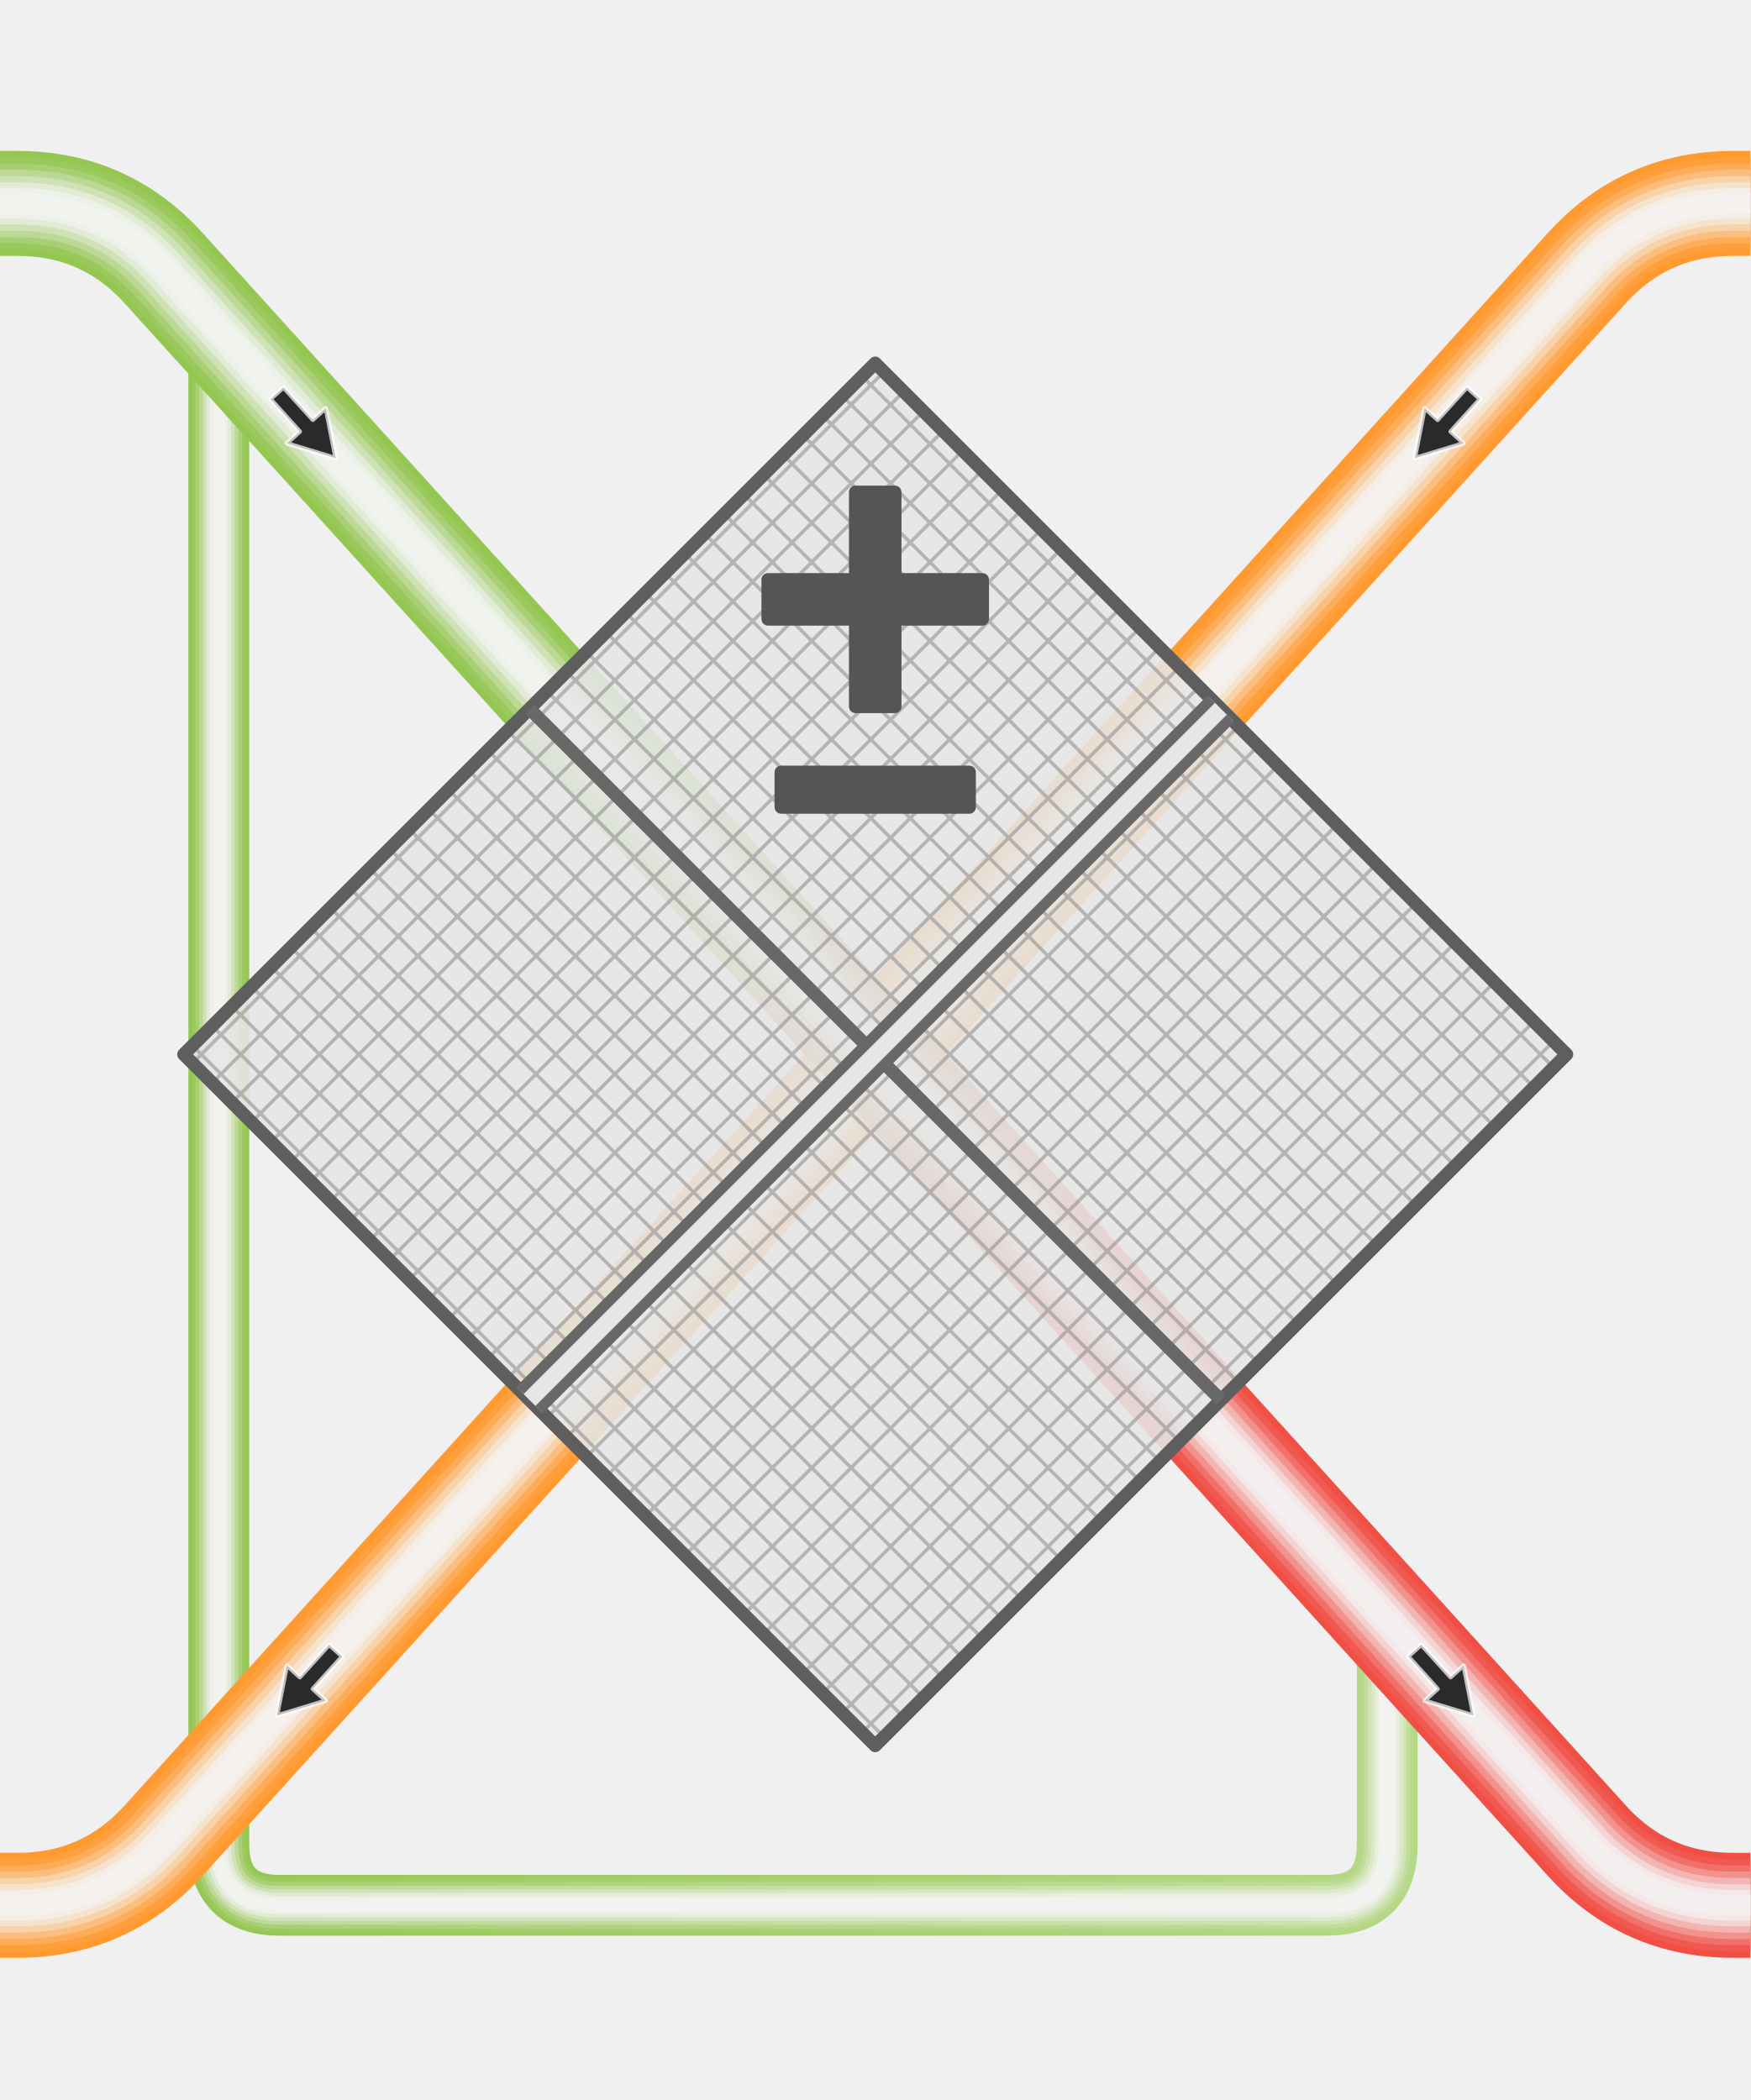
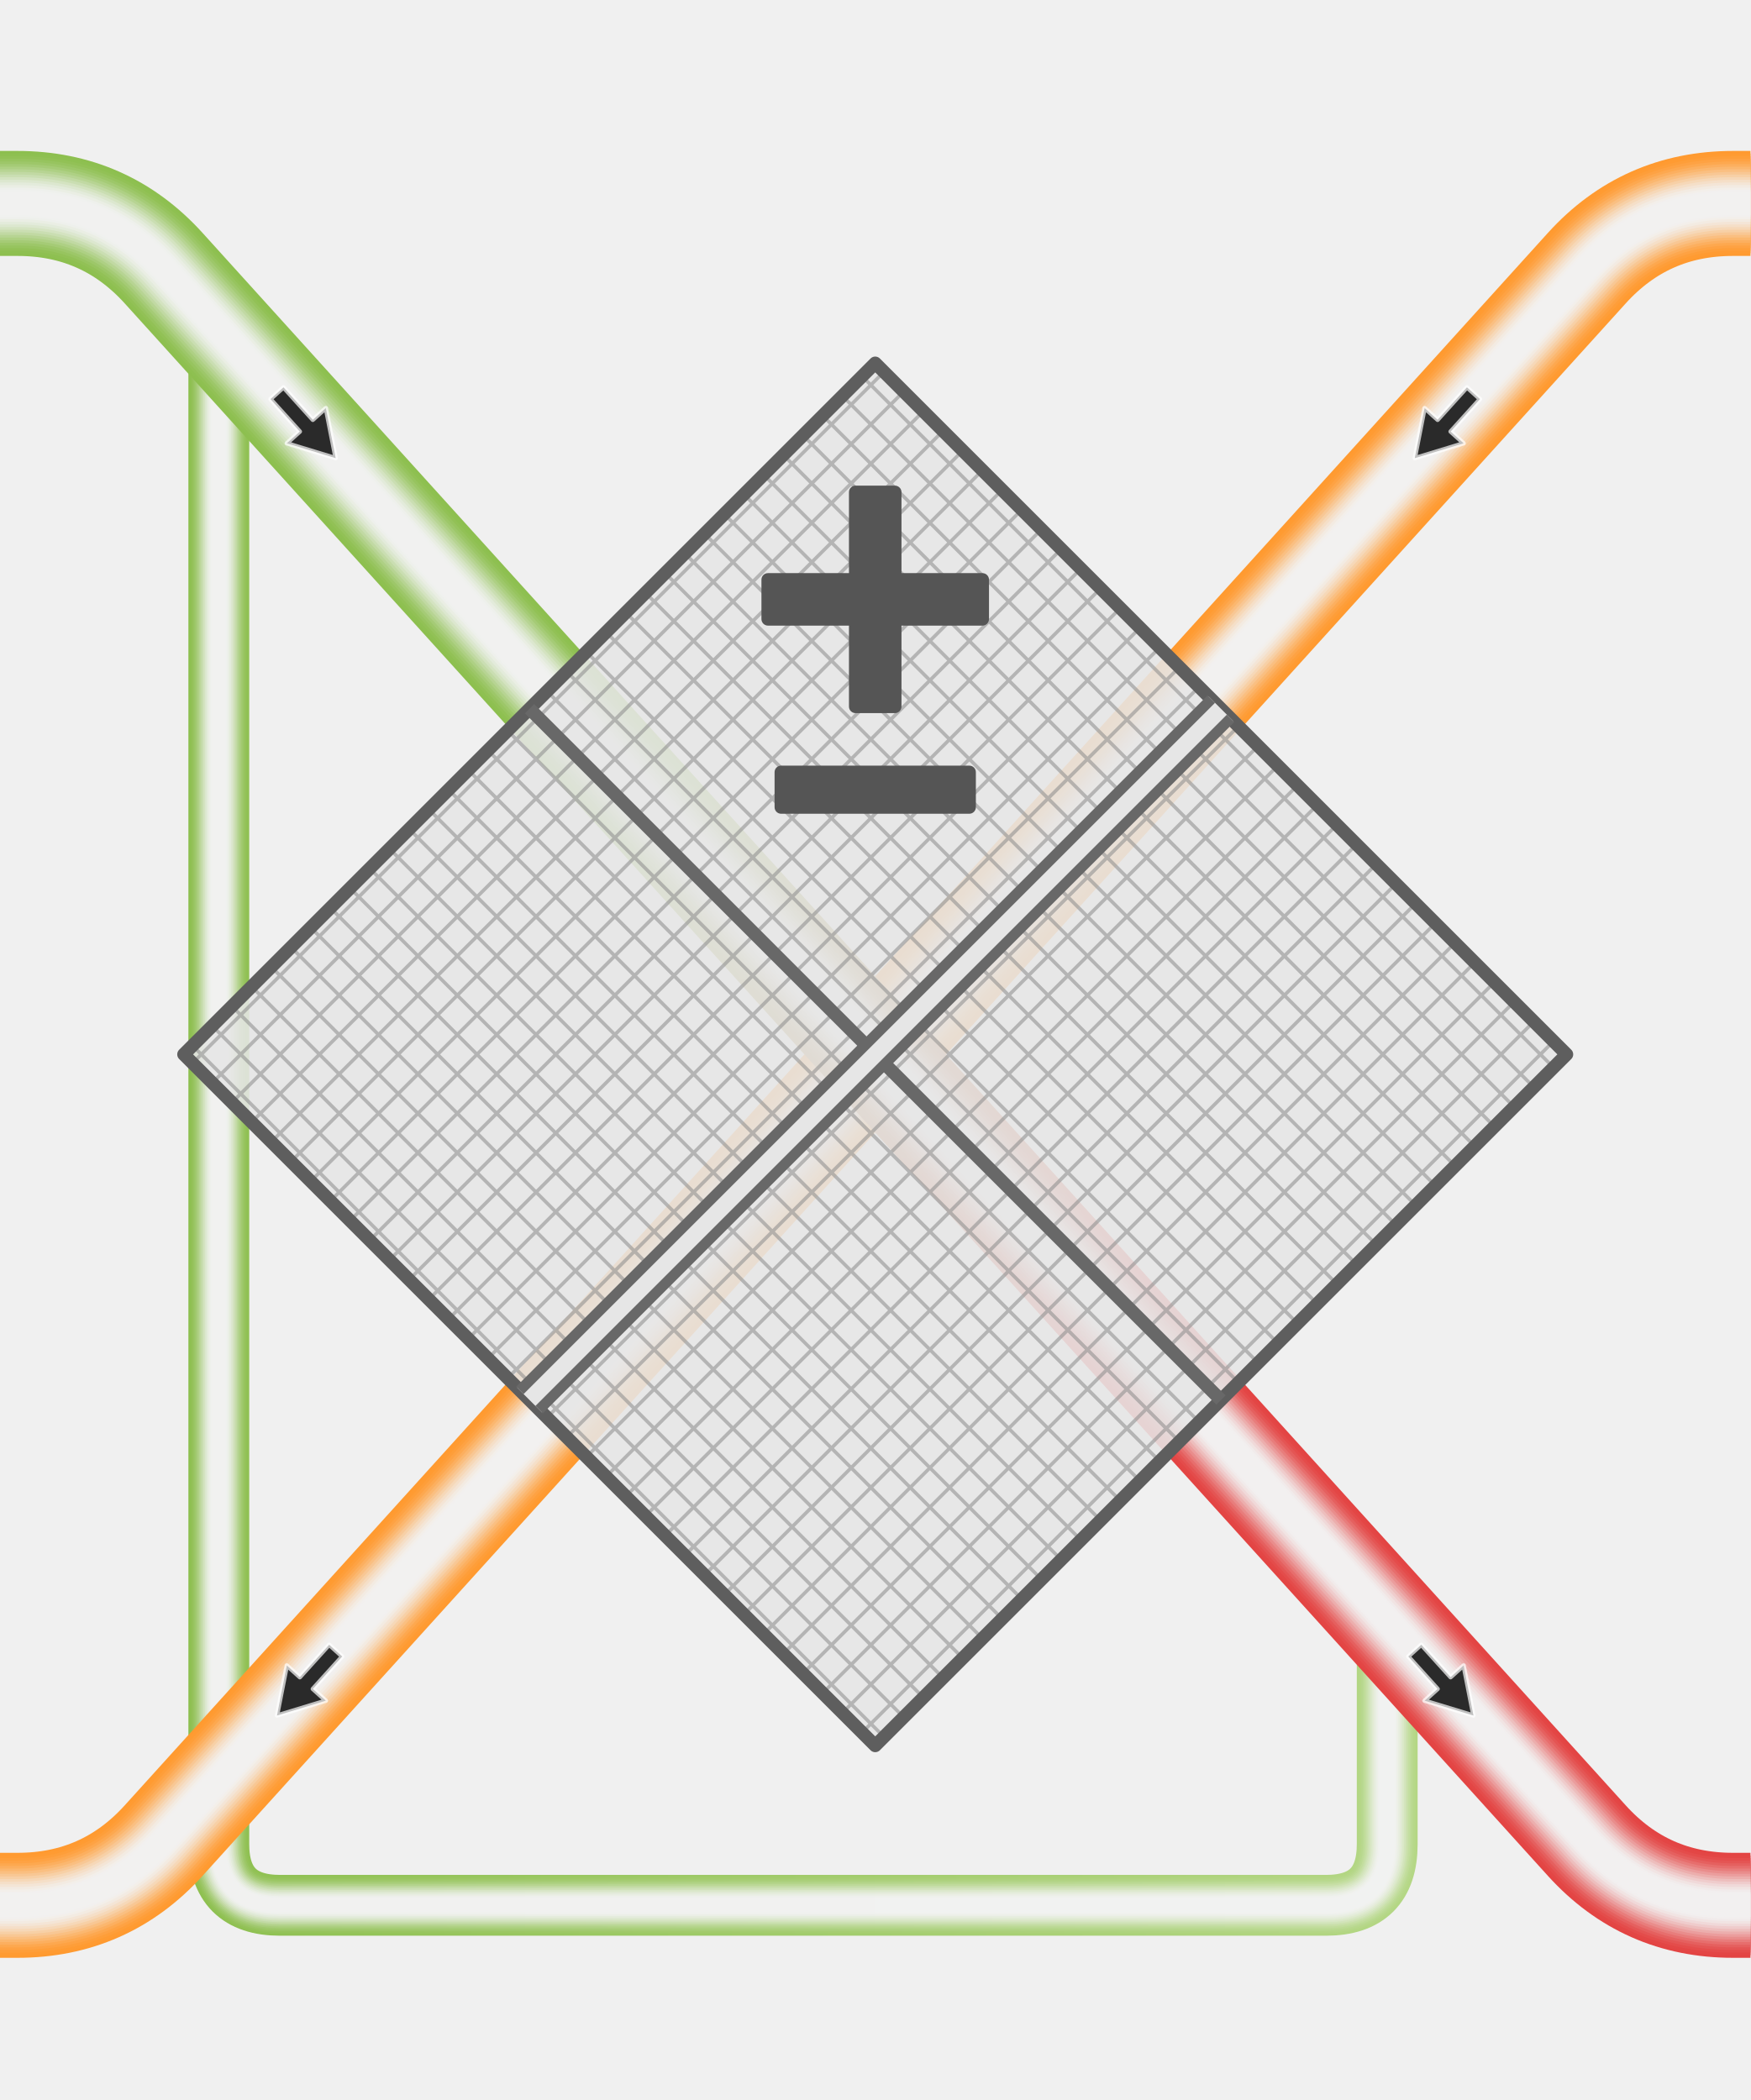
<svg xmlns="http://www.w3.org/2000/svg" width="400" height="480" viewBox="0 0 400 480">
  <defs>
    <linearGradient id="gHaus" x1="0" y1="0" x2="0" y2="1">
      <stop offset="0" stop-color="#EDEDED" />
      <stop offset="1" stop-color="#D6D6D6" />
    </linearGradient>
    <linearGradient id="a0" gradientUnits="userSpaceOnUse" x1="0" y1="46.5" x2="400" y2="435.5">
-       <stop offset="0.36" stop-color="#94C652" />
-       <stop offset="0.64" stop-color="#F04F46" />
+       <stop offset="0.36" stop-color="#8DBF4F" />
+       <stop offset="0.64" stop-color="#E34443" />
    </linearGradient>
    <linearGradient id="b0" gradientUnits="userSpaceOnUse" x1="0" y1="435.5" x2="400" y2="46.5">
      <stop offset="0.1" stop-color="#FF9A30" />
      <stop offset="0.9" stop-color="#FF9A30" />
    </linearGradient>
    <linearGradient id="c0" gradientUnits="userSpaceOnUse" x1="0" y1="0" x2="400" y2="0">
-       <stop offset="0.1" stop-color="#94C652" />
+       <stop offset="0.1" stop-color="#8DBF4F" />
      <stop offset="0.9" stop-color="#B9DA8C" />
    </linearGradient>
    <linearGradient id="a1" gradientUnits="userSpaceOnUse" x1="0" y1="46.5" x2="400" y2="435.5">
-       <stop offset="0.36" stop-color="#9AC95B" />
-       <stop offset="0.64" stop-color="#F05850" />
+       <stop offset="0.36" stop-color="#8EC051" />
+       <stop offset="0.64" stop-color="#E34645" />
    </linearGradient>
    <linearGradient id="b1" gradientUnits="userSpaceOnUse" x1="0" y1="435.5" x2="400" y2="46.5">
-       <stop offset="0.1" stop-color="#FE9F3B" />
-       <stop offset="0.9" stop-color="#FE9F3B" />
+       <stop offset="0.1" stop-color="#FF9B32" />
+       <stop offset="0.9" stop-color="#FF9B32" />
    </linearGradient>
    <linearGradient id="c1" gradientUnits="userSpaceOnUse" x1="0" y1="0" x2="400" y2="0">
-       <stop offset="0.1" stop-color="#9AC95B" />
-       <stop offset="0.9" stop-color="#BCDB92" />
+       <stop offset="0.1" stop-color="#8EC051" />
+       <stop offset="0.9" stop-color="#BADA8D" />
    </linearGradient>
    <linearGradient id="a2" gradientUnits="userSpaceOnUse" x1="0" y1="46.5" x2="400" y2="435.5">
-       <stop offset="0.36" stop-color="#A8CF73" />
-       <stop offset="0.64" stop-color="#F1716A" />
+       <stop offset="0.36" stop-color="#92C156" />
+       <stop offset="0.64" stop-color="#E44C4B" />
    </linearGradient>
    <linearGradient id="b2" gradientUnits="userSpaceOnUse" x1="0" y1="435.5" x2="400" y2="46.5">
-       <stop offset="0.1" stop-color="#FDAC58" />
-       <stop offset="0.9" stop-color="#FDAC58" />
+       <stop offset="0.1" stop-color="#FE9E39" />
+       <stop offset="0.9" stop-color="#FE9E39" />
    </linearGradient>
    <linearGradient id="c2" gradientUnits="userSpaceOnUse" x1="0" y1="0" x2="400" y2="0">
-       <stop offset="0.1" stop-color="#A8CF73" />
-       <stop offset="0.9" stop-color="#C5DFA1" />
+       <stop offset="0.1" stop-color="#92C156" />
+       <stop offset="0.9" stop-color="#BCDB91" />
    </linearGradient>
    <linearGradient id="a3" gradientUnits="userSpaceOnUse" x1="0" y1="46.5" x2="400" y2="435.5">
-       <stop offset="0.36" stop-color="#BBD994" />
-       <stop offset="0.64" stop-color="#F2928C" />
+       <stop offset="0.36" stop-color="#97C45F" />
+       <stop offset="0.64" stop-color="#E45554" />
    </linearGradient>
    <linearGradient id="b3" gradientUnits="userSpaceOnUse" x1="0" y1="435.5" x2="400" y2="46.5">
-       <stop offset="0.1" stop-color="#FBBE7F" />
-       <stop offset="0.9" stop-color="#FBBE7F" />
+       <stop offset="0.1" stop-color="#FEA243" />
+       <stop offset="0.9" stop-color="#FEA243" />
    </linearGradient>
    <linearGradient id="c3" gradientUnits="userSpaceOnUse" x1="0" y1="0" x2="400" y2="0">
-       <stop offset="0.1" stop-color="#BBD994" />
-       <stop offset="0.9" stop-color="#D1E5B6" />
+       <stop offset="0.1" stop-color="#97C45F" />
+       <stop offset="0.9" stop-color="#BEDC96" />
    </linearGradient>
    <linearGradient id="a4" gradientUnits="userSpaceOnUse" x1="0" y1="46.5" x2="400" y2="435.5">
-       <stop offset="0.36" stop-color="#CFE2B6" />
-       <stop offset="0.64" stop-color="#F2B5B2" />
+       <stop offset="0.36" stop-color="#9DC769" />
+       <stop offset="0.64" stop-color="#E5605F" />
    </linearGradient>
    <linearGradient id="b4" gradientUnits="userSpaceOnUse" x1="0" y1="435.5" x2="400" y2="46.5">
-       <stop offset="0.1" stop-color="#F8D2A9" />
-       <stop offset="0.9" stop-color="#F8D2A9" />
+       <stop offset="0.1" stop-color="#FDA84F" />
+       <stop offset="0.9" stop-color="#FDA84F" />
    </linearGradient>
    <linearGradient id="c4" gradientUnits="userSpaceOnUse" x1="0" y1="0" x2="400" y2="0">
-       <stop offset="0.1" stop-color="#CFE2B6" />
-       <stop offset="0.9" stop-color="#DDEACC" />
+       <stop offset="0.1" stop-color="#9DC769" />
+       <stop offset="0.9" stop-color="#C2DE9D" />
    </linearGradient>
    <linearGradient id="a5" gradientUnits="userSpaceOnUse" x1="0" y1="46.5" x2="400" y2="435.5">
-       <stop offset="0.36" stop-color="#E2EBD5" />
-       <stop offset="0.64" stop-color="#F3D4D3" />
+       <stop offset="0.36" stop-color="#A5CB76" />
+       <stop offset="0.64" stop-color="#E76E6D" />
    </linearGradient>
    <linearGradient id="b5" gradientUnits="userSpaceOnUse" x1="0" y1="435.5" x2="400" y2="46.5">
-       <stop offset="0.1" stop-color="#F6E3CE" />
-       <stop offset="0.9" stop-color="#F6E3CE" />
+       <stop offset="0.1" stop-color="#FCAF5F" />
+       <stop offset="0.9" stop-color="#FCAF5F" />
    </linearGradient>
    <linearGradient id="c5" gradientUnits="userSpaceOnUse" x1="0" y1="0" x2="400" y2="0">
-       <stop offset="0.1" stop-color="#E2EBD5" />
-       <stop offset="0.9" stop-color="#E9EFE0" />
+       <stop offset="0.1" stop-color="#A5CB76" />
+       <stop offset="0.9" stop-color="#C7E0A4" />
    </linearGradient>
    <linearGradient id="a6" gradientUnits="userSpaceOnUse" x1="0" y1="46.5" x2="400" y2="435.5">
-       <stop offset="0.36" stop-color="#EDF1E9" />
-       <stop offset="0.64" stop-color="#F4E8E8" />
+       <stop offset="0.36" stop-color="#AED084" />
+       <stop offset="0.64" stop-color="#E87D7C" />
    </linearGradient>
    <linearGradient id="b6" gradientUnits="userSpaceOnUse" x1="0" y1="435.5" x2="400" y2="46.5">
-       <stop offset="0.1" stop-color="#F5EEE6" />
-       <stop offset="0.9" stop-color="#F5EEE6" />
+       <stop offset="0.1" stop-color="#FBB76F" />
+       <stop offset="0.9" stop-color="#FBB76F" />
    </linearGradient>
    <linearGradient id="c6" gradientUnits="userSpaceOnUse" x1="0" y1="0" x2="400" y2="0">
-       <stop offset="0.1" stop-color="#EDF1E9" />
-       <stop offset="0.9" stop-color="#F0F2ED" />
+       <stop offset="0.1" stop-color="#AED084" />
+       <stop offset="0.9" stop-color="#CCE2AD" />
    </linearGradient>
    <linearGradient id="a7" gradientUnits="userSpaceOnUse" x1="0" y1="46.5" x2="400" y2="435.5">
-       <stop offset="0.36" stop-color="#F1F3EF" />
-       <stop offset="0.64" stop-color="#F4EFEF" />
+       <stop offset="0.36" stop-color="#B7D493" />
+       <stop offset="0.64" stop-color="#E98D8C" />
    </linearGradient>
    <linearGradient id="b7" gradientUnits="userSpaceOnUse" x1="0" y1="435.5" x2="400" y2="46.5">
-       <stop offset="0.1" stop-color="#F4F1EE" />
-       <stop offset="0.9" stop-color="#F4F1EE" />
+       <stop offset="0.1" stop-color="#FABF81" />
+       <stop offset="0.9" stop-color="#FABF81" />
    </linearGradient>
    <linearGradient id="c7" gradientUnits="userSpaceOnUse" x1="0" y1="0" x2="400" y2="0">
-       <stop offset="0.1" stop-color="#F1F3EF" />
-       <stop offset="0.9" stop-color="#F2F3F1" />
+       <stop offset="0.1" stop-color="#B7D493" />
+       <stop offset="0.9" stop-color="#D1E4B7" />
+     </linearGradient>
+     <linearGradient id="a8" gradientUnits="userSpaceOnUse" x1="0" y1="46.5" x2="400" y2="435.5">
+       <stop offset="0.36" stop-color="#C1D9A3" />
+       <stop offset="0.64" stop-color="#EB9D9D" />
+     </linearGradient>
+     <linearGradient id="b8" gradientUnits="userSpaceOnUse" x1="0" y1="435.5" x2="400" y2="46.5">
+       <stop offset="0.1" stop-color="#F8C794" />
+       <stop offset="0.9" stop-color="#F8C794" />
+     </linearGradient>
+     <linearGradient id="c8" gradientUnits="userSpaceOnUse" x1="0" y1="0" x2="400" y2="0">
+       <stop offset="0.1" stop-color="#C1D9A3" />
+       <stop offset="0.9" stop-color="#D6E6C0" />
+     </linearGradient>
+     <linearGradient id="a9" gradientUnits="userSpaceOnUse" x1="0" y1="46.5" x2="400" y2="435.5">
+       <stop offset="0.36" stop-color="#CADEB2" />
+       <stop offset="0.64" stop-color="#ECAEAD" />
+     </linearGradient>
+     <linearGradient id="b9" gradientUnits="userSpaceOnUse" x1="0" y1="435.5" x2="400" y2="46.5">
+       <stop offset="0.1" stop-color="#F7D0A6" />
+       <stop offset="0.9" stop-color="#F7D0A6" />
+     </linearGradient>
+     <linearGradient id="c9" gradientUnits="userSpaceOnUse" x1="0" y1="0" x2="400" y2="0">
+       <stop offset="0.1" stop-color="#CADEB2" />
+       <stop offset="0.9" stop-color="#DCE9CA" />
+     </linearGradient>
+     <linearGradient id="a10" gradientUnits="userSpaceOnUse" x1="0" y1="46.5" x2="400" y2="435.5">
+       <stop offset="0.36" stop-color="#D4E3C1" />
+       <stop offset="0.64" stop-color="#EDBEBD" />
+     </linearGradient>
+     <linearGradient id="b10" gradientUnits="userSpaceOnUse" x1="0" y1="435.5" x2="400" y2="46.5">
+       <stop offset="0.1" stop-color="#F6D8B8" />
+       <stop offset="0.9" stop-color="#F6D8B8" />
+     </linearGradient>
+     <linearGradient id="c10" gradientUnits="userSpaceOnUse" x1="0" y1="0" x2="400" y2="0">
+       <stop offset="0.1" stop-color="#D4E3C1" />
+       <stop offset="0.9" stop-color="#E1EBD3" />
+     </linearGradient>
+     <linearGradient id="a11" gradientUnits="userSpaceOnUse" x1="0" y1="46.5" x2="400" y2="435.5">
+       <stop offset="0.36" stop-color="#DCE7CF" />
+       <stop offset="0.64" stop-color="#EFCCCC" />
+     </linearGradient>
+     <linearGradient id="b11" gradientUnits="userSpaceOnUse" x1="0" y1="435.5" x2="400" y2="46.5">
+       <stop offset="0.1" stop-color="#F5DFC8" />
+       <stop offset="0.9" stop-color="#F5DFC8" />
+     </linearGradient>
+     <linearGradient id="c11" gradientUnits="userSpaceOnUse" x1="0" y1="0" x2="400" y2="0">
+       <stop offset="0.1" stop-color="#DCE7CF" />
+       <stop offset="0.9" stop-color="#E6EDDC" />
+     </linearGradient>
+     <linearGradient id="a12" gradientUnits="userSpaceOnUse" x1="0" y1="46.5" x2="400" y2="435.5">
+       <stop offset="0.36" stop-color="#E3EBDB" />
+       <stop offset="0.64" stop-color="#F0D9D9" />
+     </linearGradient>
+     <linearGradient id="b12" gradientUnits="userSpaceOnUse" x1="0" y1="435.5" x2="400" y2="46.5">
+       <stop offset="0.1" stop-color="#F4E5D6" />
+       <stop offset="0.9" stop-color="#F4E5D6" />
+     </linearGradient>
+     <linearGradient id="c12" gradientUnits="userSpaceOnUse" x1="0" y1="0" x2="400" y2="0">
+       <stop offset="0.1" stop-color="#E3EBDB" />
+       <stop offset="0.9" stop-color="#EAEFE3" />
+     </linearGradient>
+     <linearGradient id="a13" gradientUnits="userSpaceOnUse" x1="0" y1="46.5" x2="400" y2="435.5">
+       <stop offset="0.36" stop-color="#EAEEE4" />
+       <stop offset="0.64" stop-color="#F1E4E3" />
+     </linearGradient>
+     <linearGradient id="b13" gradientUnits="userSpaceOnUse" x1="0" y1="435.5" x2="400" y2="46.5">
+       <stop offset="0.1" stop-color="#F3EBE2" />
+       <stop offset="0.9" stop-color="#F3EBE2" />
+     </linearGradient>
+     <linearGradient id="c13" gradientUnits="userSpaceOnUse" x1="0" y1="0" x2="400" y2="0">
+       <stop offset="0.1" stop-color="#EAEEE4" />
+       <stop offset="0.9" stop-color="#EDF0EA" />
+     </linearGradient>
+     <linearGradient id="a14" gradientUnits="userSpaceOnUse" x1="0" y1="46.5" x2="400" y2="435.5">
+       <stop offset="0.36" stop-color="#EEF0EC" />
+       <stop offset="0.64" stop-color="#F1EBEB" />
+     </linearGradient>
+     <linearGradient id="b14" gradientUnits="userSpaceOnUse" x1="0" y1="435.5" x2="400" y2="46.5">
+       <stop offset="0.1" stop-color="#F3EFEA" />
+       <stop offset="0.9" stop-color="#F3EFEA" />
+     </linearGradient>
+     <linearGradient id="c14" gradientUnits="userSpaceOnUse" x1="0" y1="0" x2="400" y2="0">
+       <stop offset="0.1" stop-color="#EEF0EC" />
+       <stop offset="0.9" stop-color="#F0F1EE" />
+     </linearGradient>
+     <linearGradient id="a15" gradientUnits="userSpaceOnUse" x1="0" y1="46.5" x2="400" y2="435.5">
+       <stop offset="0.36" stop-color="#F0F1EF" />
+       <stop offset="0.64" stop-color="#F2EFEF" />
+     </linearGradient>
+     <linearGradient id="b15" gradientUnits="userSpaceOnUse" x1="0" y1="435.5" x2="400" y2="46.5">
+       <stop offset="0.1" stop-color="#F2F0EF" />
+       <stop offset="0.9" stop-color="#F2F0EF" />
+     </linearGradient>
+     <linearGradient id="c15" gradientUnits="userSpaceOnUse" x1="0" y1="0" x2="400" y2="0">
+       <stop offset="0.1" stop-color="#F0F1EF" />
+       <stop offset="0.9" stop-color="#F1F2F0" />
+     </linearGradient>
+     <linearGradient id="a16" gradientUnits="userSpaceOnUse" x1="0" y1="46.5" x2="400" y2="435.5">
+       <stop offset="0.36" stop-color="#F1F1F0" />
+       <stop offset="0.64" stop-color="#F2F0F0" />
+     </linearGradient>
+     <linearGradient id="b16" gradientUnits="userSpaceOnUse" x1="0" y1="435.5" x2="400" y2="46.5">
+       <stop offset="0.1" stop-color="#F2F1F0" />
+       <stop offset="0.9" stop-color="#F2F1F0" />
+     </linearGradient>
+     <linearGradient id="c16" gradientUnits="userSpaceOnUse" x1="0" y1="0" x2="400" y2="0">
+       <stop offset="0.1" stop-color="#F1F1F0" />
+       <stop offset="0.9" stop-color="#F1F2F1" />
    </linearGradient>
    <clipPath id="cDia">
      <polygon points="200,83 358,241 200,399 42,241" />
    </clipPath>
  </defs>
  <g fill="none" stroke-linejoin="round">
    <path d="M50,75.2 L50.0,421.5 Q50,435.5 64.0,435.5 L303.0,435.5 Q317,435.5 317.0,421.5 L317,370.3" stroke="url(#c0)" stroke-width="13.9" />
-     <path d="M50,75.2 L50.0,421.5 Q50,435.5 64.0,435.5 L303.0,435.5 Q317,435.5 317.0,421.5 L317,370.3" stroke="url(#c1)" stroke-width="12.2" />
-     <path d="M50,75.2 L50.0,421.5 Q50,435.5 64.0,435.5 L303.0,435.5 Q317,435.5 317.0,421.5 L317,370.3" stroke="url(#c2)" stroke-width="10.6" />
-     <path d="M50,75.2 L50.0,421.5 Q50,435.5 64.0,435.5 L303.0,435.5 Q317,435.5 317.0,421.5 L317,370.3" stroke="url(#c3)" stroke-width="8.9" />
-     <path d="M50,75.2 L50.0,421.5 Q50,435.5 64.0,435.5 L303.0,435.5 Q317,435.5 317.0,421.5 L317,370.3" stroke="url(#c4)" stroke-width="7.2" />
-     <path d="M50,75.2 L50.0,421.5 Q50,435.5 64.0,435.5 L303.0,435.5 Q317,435.5 317.0,421.5 L317,370.3" stroke="url(#c5)" stroke-width="5.6" />
-     <path d="M50,75.2 L50.0,421.5 Q50,435.5 64.0,435.5 L303.0,435.5 Q317,435.5 317.0,421.5 L317,370.3" stroke="url(#c6)" stroke-width="4.0" />
-     <path d="M50,75.2 L50.0,421.5 Q50,435.5 64.0,435.5 L303.0,435.5 Q317,435.5 317.0,421.5 L317,370.3" stroke="url(#c7)" stroke-width="2.6" />
+     <path d="M50,75.2 L50.0,421.5 Q50,435.5 64.0,435.5 L303.0,435.5 Q317,435.5 317.0,421.5 L317,370.3" stroke="url(#c1)" stroke-width="13.2" />
+     <path d="M50,75.2 L50.0,421.5 Q50,435.5 64.0,435.5 L303.0,435.5 Q317,435.5 317.0,421.5 L317,370.3" stroke="url(#c2)" stroke-width="12.5" />
+     <path d="M50,75.2 L50.0,421.5 Q50,435.5 64.0,435.5 L303.0,435.5 Q317,435.5 317.0,421.5 L317,370.3" stroke="url(#c3)" stroke-width="11.8" />
+     <path d="M50,75.2 L50.0,421.5 Q50,435.5 64.0,435.5 L303.0,435.5 Q317,435.5 317.0,421.5 L317,370.3" stroke="url(#c4)" stroke-width="11.1" />
+     <path d="M50,75.2 L50.0,421.5 Q50,435.5 64.0,435.5 L303.0,435.5 Q317,435.5 317.0,421.5 L317,370.3" stroke="url(#c5)" stroke-width="10.4" />
+     <path d="M50,75.2 L50.0,421.5 Q50,435.5 64.0,435.5 L303.0,435.5 Q317,435.5 317.0,421.5 L317,370.3" stroke="url(#c6)" stroke-width="9.7" />
+     <path d="M50,75.2 L50.0,421.5 Q50,435.5 64.0,435.5 L303.0,435.5 Q317,435.5 317.0,421.5 L317,370.3" stroke="url(#c7)" stroke-width="9.0" />
+     <path d="M50,75.2 L50.0,421.5 Q50,435.5 64.0,435.5 L303.0,435.5 Q317,435.5 317.0,421.5 L317,370.3" stroke="url(#c8)" stroke-width="8.4" />
+     <path d="M50,75.2 L50.0,421.5 Q50,435.5 64.0,435.5 L303.0,435.5 Q317,435.5 317.0,421.5 L317,370.3" stroke="url(#c9)" stroke-width="7.7" />
+     <path d="M50,75.2 L50.0,421.5 Q50,435.5 64.0,435.5 L303.0,435.5 Q317,435.5 317.0,421.5 L317,370.3" stroke="url(#c10)" stroke-width="7.0" />
+     <path d="M50,75.2 L50.0,421.5 Q50,435.5 64.0,435.5 L303.0,435.5 Q317,435.5 317.0,421.5 L317,370.3" stroke="url(#c11)" stroke-width="6.3" />
+     <path d="M50,75.2 L50.0,421.5 Q50,435.5 64.0,435.5 L303.0,435.5 Q317,435.5 317.0,421.5 L317,370.3" stroke="url(#c12)" stroke-width="5.6" />
+     <path d="M50,75.2 L50.0,421.5 Q50,435.5 64.0,435.5 L303.0,435.5 Q317,435.5 317.0,421.5 L317,370.3" stroke="url(#c13)" stroke-width="4.9" />
+     <path d="M50,75.2 L50.0,421.5 Q50,435.5 64.0,435.5 L303.0,435.5 Q317,435.5 317.0,421.5 L317,370.3" stroke="url(#c14)" stroke-width="4.2" />
+     <path d="M50,75.2 L50.0,421.5 Q50,435.5 64.0,435.5 L303.0,435.5 Q317,435.5 317.0,421.5 L317,370.3" stroke="url(#c15)" stroke-width="3.6" />
+     <path d="M50,75.2 L50.0,421.5 Q50,435.5 64.0,435.5 L303.0,435.5 Q317,435.5 317.0,421.5 L317,370.3" stroke="url(#c16)" stroke-width="3.1" />
    <path d="M0,435.5 L4.0,435.5 Q24,435.5 37.4,420.7 L362.6,61.3 Q376,46.5 396.0,46.5 L400,46.5" stroke="url(#b0)" stroke-width="24.0" />
-     <path d="M0,435.5 L4.0,435.5 Q24,435.5 37.4,420.7 L362.6,61.3 Q376,46.5 396.0,46.5 L400,46.5" stroke="url(#b1)" stroke-width="21.1" />
-     <path d="M0,435.5 L4.0,435.5 Q24,435.5 37.4,420.7 L362.6,61.3 Q376,46.5 396.0,46.5 L400,46.5" stroke="url(#b2)" stroke-width="18.2" />
-     <path d="M0,435.5 L4.0,435.5 Q24,435.5 37.4,420.7 L362.6,61.3 Q376,46.5 396.0,46.5 L400,46.5" stroke="url(#b3)" stroke-width="15.4" />
-     <path d="M0,435.5 L4.0,435.5 Q24,435.5 37.4,420.7 L362.6,61.3 Q376,46.5 396.0,46.5 L400,46.5" stroke="url(#b4)" stroke-width="12.5" />
-     <path d="M0,435.5 L4.0,435.5 Q24,435.5 37.4,420.7 L362.6,61.3 Q376,46.5 396.0,46.5 L400,46.5" stroke="url(#b5)" stroke-width="9.6" />
-     <path d="M0,435.5 L4.0,435.5 Q24,435.5 37.4,420.7 L362.6,61.3 Q376,46.5 396.0,46.5 L400,46.5" stroke="url(#b6)" stroke-width="7.0" />
-     <path d="M0,435.5 L4.0,435.5 Q24,435.5 37.4,420.7 L362.6,61.3 Q376,46.5 396.0,46.5 L400,46.5" stroke="url(#b7)" stroke-width="4.6" />
+     <path d="M0,435.5 L4.0,435.5 Q24,435.5 37.4,420.7 L362.6,61.3 Q376,46.5 396.0,46.5 L400,46.5" stroke="url(#b1)" stroke-width="22.8" />
+     <path d="M0,435.5 L4.0,435.5 Q24,435.5 37.4,420.7 L362.6,61.3 Q376,46.5 396.0,46.5 L400,46.5" stroke="url(#b2)" stroke-width="21.6" />
+     <path d="M0,435.5 L4.0,435.5 Q24,435.5 37.4,420.7 L362.6,61.3 Q376,46.5 396.0,46.5 L400,46.5" stroke="url(#b3)" stroke-width="20.4" />
+     <path d="M0,435.5 L4.0,435.5 Q24,435.5 37.4,420.7 L362.6,61.3 Q376,46.5 396.0,46.5 L400,46.5" stroke="url(#b4)" stroke-width="19.2" />
+     <path d="M0,435.5 L4.0,435.5 Q24,435.5 37.4,420.7 L362.6,61.3 Q376,46.5 396.0,46.5 L400,46.5" stroke="url(#b5)" stroke-width="18.0" />
+     <path d="M0,435.5 L4.0,435.5 Q24,435.5 37.4,420.7 L362.6,61.3 Q376,46.5 396.0,46.5 L400,46.5" stroke="url(#b6)" stroke-width="16.8" />
+     <path d="M0,435.5 L4.0,435.5 Q24,435.5 37.4,420.7 L362.6,61.3 Q376,46.5 396.0,46.5 L400,46.5" stroke="url(#b7)" stroke-width="15.6" />
+     <path d="M0,435.5 L4.0,435.5 Q24,435.5 37.4,420.7 L362.6,61.3 Q376,46.5 396.0,46.5 L400,46.5" stroke="url(#b8)" stroke-width="14.4" />
+     <path d="M0,435.5 L4.0,435.5 Q24,435.5 37.4,420.7 L362.6,61.3 Q376,46.5 396.0,46.5 L400,46.5" stroke="url(#b9)" stroke-width="13.2" />
+     <path d="M0,435.5 L4.0,435.5 Q24,435.5 37.4,420.7 L362.6,61.3 Q376,46.5 396.0,46.5 L400,46.5" stroke="url(#b10)" stroke-width="12.0" />
+     <path d="M0,435.5 L4.0,435.5 Q24,435.5 37.4,420.7 L362.6,61.3 Q376,46.5 396.0,46.5 L400,46.5" stroke="url(#b11)" stroke-width="10.8" />
+     <path d="M0,435.5 L4.0,435.5 Q24,435.5 37.4,420.7 L362.6,61.3 Q376,46.5 396.0,46.5 L400,46.5" stroke="url(#b12)" stroke-width="9.6" />
+     <path d="M0,435.5 L4.0,435.5 Q24,435.5 37.4,420.7 L362.6,61.3 Q376,46.5 396.0,46.5 L400,46.5" stroke="url(#b13)" stroke-width="8.4" />
+     <path d="M0,435.5 L4.0,435.5 Q24,435.5 37.4,420.7 L362.6,61.3 Q376,46.5 396.0,46.5 L400,46.5" stroke="url(#b14)" stroke-width="7.2" />
+     <path d="M0,435.5 L4.0,435.5 Q24,435.5 37.4,420.7 L362.6,61.3 Q376,46.5 396.0,46.5 L400,46.5" stroke="url(#b15)" stroke-width="6.2" />
+     <path d="M0,435.5 L4.0,435.5 Q24,435.5 37.4,420.7 L362.6,61.3 Q376,46.5 396.0,46.5 L400,46.5" stroke="url(#b16)" stroke-width="5.3" />
    <path d="M0,46.5 L4.0,46.5 Q24,46.5 37.4,61.3 L362.6,420.7 Q376,435.5 396.0,435.5 L400,435.5" stroke="url(#a0)" stroke-width="24.0" />
-     <path d="M0,46.5 L4.0,46.5 Q24,46.5 37.4,61.3 L362.6,420.7 Q376,435.5 396.0,435.5 L400,435.5" stroke="url(#a1)" stroke-width="21.1" />
-     <path d="M0,46.5 L4.0,46.5 Q24,46.5 37.4,61.3 L362.6,420.7 Q376,435.5 396.0,435.5 L400,435.5" stroke="url(#a2)" stroke-width="18.2" />
-     <path d="M0,46.5 L4.0,46.5 Q24,46.5 37.4,61.3 L362.6,420.7 Q376,435.5 396.0,435.5 L400,435.5" stroke="url(#a3)" stroke-width="15.4" />
-     <path d="M0,46.5 L4.0,46.5 Q24,46.5 37.4,61.3 L362.6,420.7 Q376,435.5 396.0,435.5 L400,435.5" stroke="url(#a4)" stroke-width="12.5" />
-     <path d="M0,46.5 L4.0,46.5 Q24,46.5 37.4,61.3 L362.6,420.7 Q376,435.5 396.0,435.5 L400,435.5" stroke="url(#a5)" stroke-width="9.6" />
-     <path d="M0,46.5 L4.0,46.5 Q24,46.5 37.4,61.3 L362.6,420.7 Q376,435.5 396.0,435.5 L400,435.5" stroke="url(#a6)" stroke-width="7.0" />
-     <path d="M0,46.5 L4.0,46.5 Q24,46.5 37.4,61.3 L362.6,420.7 Q376,435.5 396.0,435.5 L400,435.5" stroke="url(#a7)" stroke-width="4.6" />
+     <path d="M0,46.5 L4.0,46.5 Q24,46.5 37.4,61.3 L362.6,420.7 Q376,435.5 396.0,435.5 L400,435.5" stroke="url(#a1)" stroke-width="22.8" />
+     <path d="M0,46.5 L4.0,46.5 Q24,46.5 37.4,61.3 L362.6,420.7 Q376,435.5 396.0,435.5 L400,435.5" stroke="url(#a2)" stroke-width="21.6" />
+     <path d="M0,46.5 L4.0,46.5 Q24,46.5 37.4,61.3 L362.6,420.7 Q376,435.5 396.0,435.5 L400,435.5" stroke="url(#a3)" stroke-width="20.4" />
+     <path d="M0,46.5 L4.0,46.5 Q24,46.5 37.4,61.3 L362.6,420.7 Q376,435.5 396.0,435.5 L400,435.5" stroke="url(#a4)" stroke-width="19.2" />
+     <path d="M0,46.5 L4.0,46.5 Q24,46.5 37.4,61.3 L362.6,420.7 Q376,435.5 396.0,435.5 L400,435.5" stroke="url(#a5)" stroke-width="18.0" />
+     <path d="M0,46.5 L4.0,46.5 Q24,46.5 37.4,61.3 L362.6,420.7 Q376,435.5 396.0,435.5 L400,435.5" stroke="url(#a6)" stroke-width="16.8" />
+     <path d="M0,46.5 L4.0,46.5 Q24,46.5 37.4,61.3 L362.6,420.7 Q376,435.5 396.0,435.5 L400,435.5" stroke="url(#a7)" stroke-width="15.6" />
+     <path d="M0,46.5 L4.0,46.5 Q24,46.5 37.4,61.3 L362.6,420.7 Q376,435.5 396.0,435.5 L400,435.5" stroke="url(#a8)" stroke-width="14.4" />
+     <path d="M0,46.5 L4.0,46.5 Q24,46.5 37.4,61.3 L362.6,420.7 Q376,435.5 396.0,435.5 L400,435.5" stroke="url(#a9)" stroke-width="13.2" />
+     <path d="M0,46.5 L4.0,46.5 Q24,46.5 37.4,61.3 L362.6,420.7 Q376,435.5 396.0,435.5 L400,435.5" stroke="url(#a10)" stroke-width="12.0" />
+     <path d="M0,46.5 L4.0,46.5 Q24,46.5 37.4,61.3 L362.6,420.7 Q376,435.5 396.0,435.5 L400,435.5" stroke="url(#a11)" stroke-width="10.8" />
+     <path d="M0,46.5 L4.0,46.5 Q24,46.5 37.4,61.3 L362.6,420.7 Q376,435.5 396.0,435.5 L400,435.5" stroke="url(#a12)" stroke-width="9.6" />
+     <path d="M0,46.5 L4.0,46.5 Q24,46.5 37.4,61.3 L362.6,420.7 Q376,435.5 396.0,435.5 L400,435.5" stroke="url(#a13)" stroke-width="8.4" />
+     <path d="M0,46.5 L4.0,46.5 Q24,46.5 37.4,61.3 L362.6,420.7 Q376,435.5 396.0,435.5 L400,435.5" stroke="url(#a14)" stroke-width="7.2" />
+     <path d="M0,46.5 L4.0,46.5 Q24,46.5 37.4,61.3 L362.6,420.7 Q376,435.5 396.0,435.5 L400,435.5" stroke="url(#a15)" stroke-width="6.2" />
+     <path d="M0,46.5 L4.0,46.5 Q24,46.5 37.4,61.3 L362.6,420.7 Q376,435.5 396.0,435.5 L400,435.5" stroke="url(#a16)" stroke-width="5.3" />
  </g>
  <polygon points="200,83 358,241 200,399 42,241" fill="#E6E6E6" opacity="0.88" />
  <g clip-path="url(#cDia)" stroke="#8A8A8A" stroke-width="0.8" opacity="0.55">
    <line x1="-274" y1="83" x2="42" y2="399" />
    <line x1="-274" y1="399" x2="42" y2="83" />
    <line x1="-265" y1="83" x2="51" y2="399" />
    <line x1="-265" y1="399" x2="51" y2="83" />
    <line x1="-256" y1="83" x2="60" y2="399" />
    <line x1="-256" y1="399" x2="60" y2="83" />
    <line x1="-247" y1="83" x2="69" y2="399" />
    <line x1="-247" y1="399" x2="69" y2="83" />
    <line x1="-238" y1="83" x2="78" y2="399" />
    <line x1="-238" y1="399" x2="78" y2="83" />
    <line x1="-229" y1="83" x2="87" y2="399" />
    <line x1="-229" y1="399" x2="87" y2="83" />
    <line x1="-220" y1="83" x2="96" y2="399" />
    <line x1="-220" y1="399" x2="96" y2="83" />
    <line x1="-211" y1="83" x2="105" y2="399" />
    <line x1="-211" y1="399" x2="105" y2="83" />
    <line x1="-202" y1="83" x2="114" y2="399" />
    <line x1="-202" y1="399" x2="114" y2="83" />
    <line x1="-193" y1="83" x2="123" y2="399" />
    <line x1="-193" y1="399" x2="123" y2="83" />
    <line x1="-184" y1="83" x2="132" y2="399" />
    <line x1="-184" y1="399" x2="132" y2="83" />
    <line x1="-175" y1="83" x2="141" y2="399" />
    <line x1="-175" y1="399" x2="141" y2="83" />
    <line x1="-166" y1="83" x2="150" y2="399" />
    <line x1="-166" y1="399" x2="150" y2="83" />
    <line x1="-157" y1="83" x2="159" y2="399" />
    <line x1="-157" y1="399" x2="159" y2="83" />
    <line x1="-148" y1="83" x2="168" y2="399" />
    <line x1="-148" y1="399" x2="168" y2="83" />
    <line x1="-139" y1="83" x2="177" y2="399" />
    <line x1="-139" y1="399" x2="177" y2="83" />
    <line x1="-130" y1="83" x2="186" y2="399" />
    <line x1="-130" y1="399" x2="186" y2="83" />
    <line x1="-121" y1="83" x2="195" y2="399" />
    <line x1="-121" y1="399" x2="195" y2="83" />
    <line x1="-112" y1="83" x2="204" y2="399" />
    <line x1="-112" y1="399" x2="204" y2="83" />
    <line x1="-103" y1="83" x2="213" y2="399" />
    <line x1="-103" y1="399" x2="213" y2="83" />
    <line x1="-94" y1="83" x2="222" y2="399" />
    <line x1="-94" y1="399" x2="222" y2="83" />
    <line x1="-85" y1="83" x2="231" y2="399" />
    <line x1="-85" y1="399" x2="231" y2="83" />
    <line x1="-76" y1="83" x2="240" y2="399" />
    <line x1="-76" y1="399" x2="240" y2="83" />
    <line x1="-67" y1="83" x2="249" y2="399" />
    <line x1="-67" y1="399" x2="249" y2="83" />
    <line x1="-58" y1="83" x2="258" y2="399" />
    <line x1="-58" y1="399" x2="258" y2="83" />
    <line x1="-49" y1="83" x2="267" y2="399" />
    <line x1="-49" y1="399" x2="267" y2="83" />
    <line x1="-40" y1="83" x2="276" y2="399" />
    <line x1="-40" y1="399" x2="276" y2="83" />
    <line x1="-31" y1="83" x2="285" y2="399" />
    <line x1="-31" y1="399" x2="285" y2="83" />
    <line x1="-22" y1="83" x2="294" y2="399" />
    <line x1="-22" y1="399" x2="294" y2="83" />
    <line x1="-13" y1="83" x2="303" y2="399" />
    <line x1="-13" y1="399" x2="303" y2="83" />
    <line x1="-4" y1="83" x2="312" y2="399" />
    <line x1="-4" y1="399" x2="312" y2="83" />
    <line x1="5" y1="83" x2="321" y2="399" />
    <line x1="5" y1="399" x2="321" y2="83" />
    <line x1="14" y1="83" x2="330" y2="399" />
    <line x1="14" y1="399" x2="330" y2="83" />
    <line x1="23" y1="83" x2="339" y2="399" />
    <line x1="23" y1="399" x2="339" y2="83" />
    <line x1="32" y1="83" x2="348" y2="399" />
    <line x1="32" y1="399" x2="348" y2="83" />
    <line x1="41" y1="83" x2="357" y2="399" />
    <line x1="41" y1="399" x2="357" y2="83" />
    <line x1="50" y1="83" x2="366" y2="399" />
    <line x1="50" y1="399" x2="366" y2="83" />
    <line x1="59" y1="83" x2="375" y2="399" />
    <line x1="59" y1="399" x2="375" y2="83" />
    <line x1="68" y1="83" x2="384" y2="399" />
    <line x1="68" y1="399" x2="384" y2="83" />
    <line x1="77" y1="83" x2="393" y2="399" />
    <line x1="77" y1="399" x2="393" y2="83" />
    <line x1="86" y1="83" x2="402" y2="399" />
    <line x1="86" y1="399" x2="402" y2="83" />
    <line x1="95" y1="83" x2="411" y2="399" />
    <line x1="95" y1="399" x2="411" y2="83" />
    <line x1="104" y1="83" x2="420" y2="399" />
    <line x1="104" y1="399" x2="420" y2="83" />
    <line x1="113" y1="83" x2="429" y2="399" />
    <line x1="113" y1="399" x2="429" y2="83" />
    <line x1="122" y1="83" x2="438" y2="399" />
    <line x1="122" y1="399" x2="438" y2="83" />
    <line x1="131" y1="83" x2="447" y2="399" />
    <line x1="131" y1="399" x2="447" y2="83" />
    <line x1="140" y1="83" x2="456" y2="399" />
    <line x1="140" y1="399" x2="456" y2="83" />
    <line x1="149" y1="83" x2="465" y2="399" />
    <line x1="149" y1="399" x2="465" y2="83" />
    <line x1="158" y1="83" x2="474" y2="399" />
    <line x1="158" y1="399" x2="474" y2="83" />
    <line x1="167" y1="83" x2="483" y2="399" />
    <line x1="167" y1="399" x2="483" y2="83" />
    <line x1="176" y1="83" x2="492" y2="399" />
    <line x1="176" y1="399" x2="492" y2="83" />
    <line x1="185" y1="83" x2="501" y2="399" />
    <line x1="185" y1="399" x2="501" y2="83" />
    <line x1="194" y1="83" x2="510" y2="399" />
    <line x1="194" y1="399" x2="510" y2="83" />
    <line x1="203" y1="83" x2="519" y2="399" />
    <line x1="203" y1="399" x2="519" y2="83" />
    <line x1="212" y1="83" x2="528" y2="399" />
    <line x1="212" y1="399" x2="528" y2="83" />
    <line x1="221" y1="83" x2="537" y2="399" />
    <line x1="221" y1="399" x2="537" y2="83" />
    <line x1="230" y1="83" x2="546" y2="399" />
    <line x1="230" y1="399" x2="546" y2="83" />
    <line x1="239" y1="83" x2="555" y2="399" />
    <line x1="239" y1="399" x2="555" y2="83" />
    <line x1="248" y1="83" x2="564" y2="399" />
    <line x1="248" y1="399" x2="564" y2="83" />
    <line x1="257" y1="83" x2="573" y2="399" />
    <line x1="257" y1="399" x2="573" y2="83" />
    <line x1="266" y1="83" x2="582" y2="399" />
    <line x1="266" y1="399" x2="582" y2="83" />
    <line x1="275" y1="83" x2="591" y2="399" />
    <line x1="275" y1="399" x2="591" y2="83" />
    <line x1="284" y1="83" x2="600" y2="399" />
    <line x1="284" y1="399" x2="600" y2="83" />
    <line x1="293" y1="83" x2="609" y2="399" />
    <line x1="293" y1="399" x2="609" y2="83" />
    <line x1="302" y1="83" x2="618" y2="399" />
    <line x1="302" y1="399" x2="618" y2="83" />
    <line x1="311" y1="83" x2="627" y2="399" />
    <line x1="311" y1="399" x2="627" y2="83" />
    <line x1="320" y1="83" x2="636" y2="399" />
    <line x1="320" y1="399" x2="636" y2="83" />
    <line x1="329" y1="83" x2="645" y2="399" />
    <line x1="329" y1="399" x2="645" y2="83" />
    <line x1="338" y1="83" x2="654" y2="399" />
    <line x1="338" y1="399" x2="654" y2="83" />
    <line x1="347" y1="83" x2="663" y2="399" />
    <line x1="347" y1="399" x2="663" y2="83" />
    <line x1="356" y1="83" x2="672" y2="399" />
    <line x1="356" y1="399" x2="672" y2="83" />
  </g>
  <polygon points="200,83 358,241 200,399 42,241" fill="none" stroke="#5E5E5E" stroke-width="3" stroke-linejoin="round" />
  <g stroke="#686868" stroke-width="3" stroke-linecap="butt">
    <line x1="121.0" y1="162.0" x2="279.0" y2="320.0" />
  </g>
  <line x1="279.0" y1="162.0" x2="121.0" y2="320.0" stroke="#E6E6E6" stroke-width="8" />
  <g stroke="#686868" stroke-width="2.4">
    <line x1="281.2" y1="164.2" x2="123.2" y2="322.2" />
    <line x1="276.8" y1="159.8" x2="118.8" y2="317.8" />
  </g>
  <g fill="#555555">
    <rect x="174" y="131" width="52" height="12" rx="1.5" />
    <rect x="194" y="111" width="12" height="52" rx="1.5" />
    <rect x="177" y="175" width="46" height="11" rx="1.5" />
  </g>
  <path d="M-10,-2 L0,-2 L0,-6 L10,0 L0,6 L0,2 L-10,2 Z" transform="translate(70.0,97.3) rotate(47.9)" fill="#2A2A2A" stroke="#FFFFFF" stroke-opacity="0.7" stroke-width="1" stroke-linejoin="round" />
  <path d="M-10,-2 L0,-2 L0,-6 L10,0 L0,6 L0,2 L-10,2 Z" transform="translate(330.0,384.7) rotate(47.9)" fill="#2A2A2A" stroke="#FFFFFF" stroke-opacity="0.7" stroke-width="1" stroke-linejoin="round" />
  <path d="M-10,-2 L0,-2 L0,-6 L10,0 L0,6 L0,2 L-10,2 Z" transform="translate(70.0,384.7) rotate(132.1)" fill="#2A2A2A" stroke="#FFFFFF" stroke-opacity="0.7" stroke-width="1" stroke-linejoin="round" />
  <path d="M-10,-2 L0,-2 L0,-6 L10,0 L0,6 L0,2 L-10,2 Z" transform="translate(330.0,97.3) rotate(132.1)" fill="#2A2A2A" stroke="#FFFFFF" stroke-opacity="0.7" stroke-width="1" stroke-linejoin="round" />
</svg>
